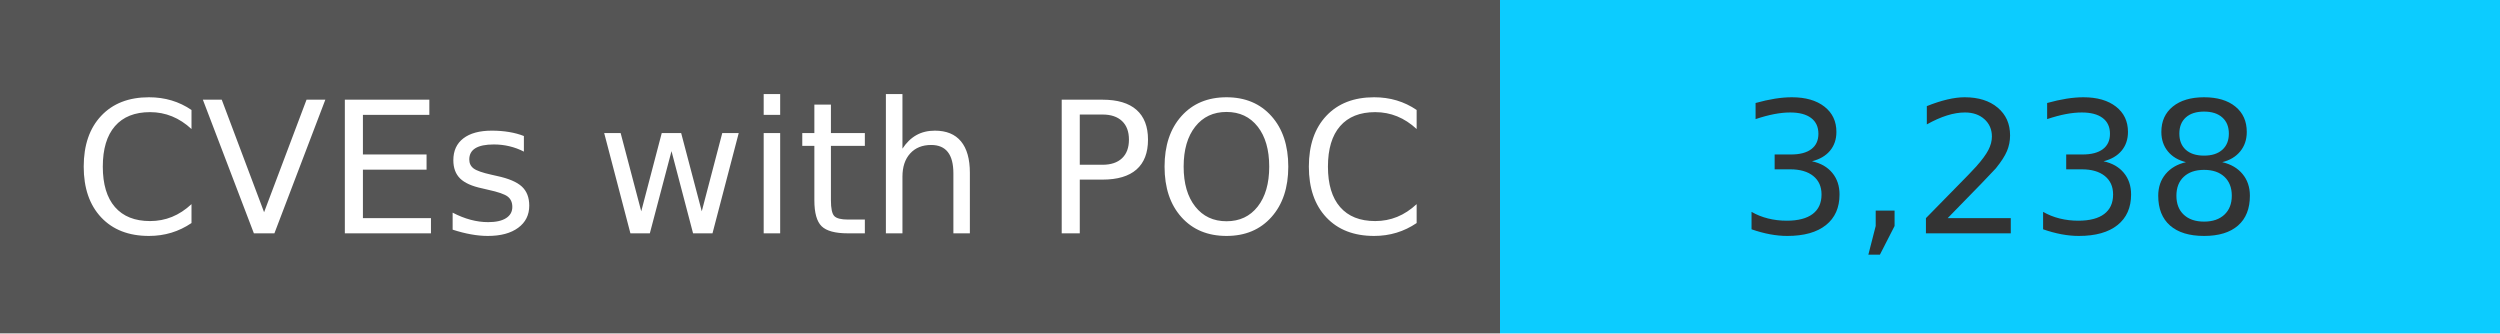
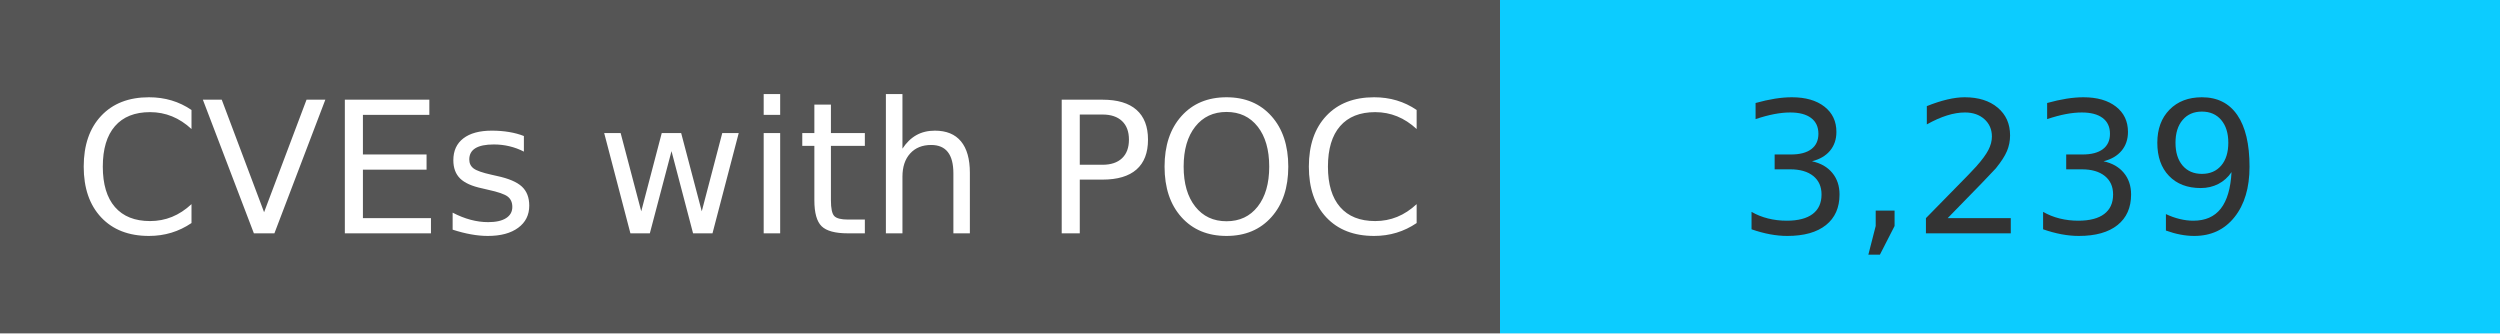
<svg xmlns="http://www.w3.org/2000/svg" width="150" height="20" role="img">
  <linearGradient id="s" x2="0" y2="100%">
    <stop offset="0" stop-color="#bbb" stop-opacity=".1" />
    <stop offset="1" stop-opacity=".1" />
  </linearGradient>
  <g>
    <rect width="90" height="20" fill="#555" />
    <rect x="90" width="267" height="20" fill="#0cccff" />
  </g>
  <g fill="#fff" text-anchor="middle" font-family="Verdana,Geneva,DejaVu Sans,sans-serif" text-rendering="geometricPrecision" font-size="110">
    <text x="450" y="140" transform="scale(.1)" fill="#fff">
            CVEs with POC
        </text>
    <text x="1200" y="140" transform="scale(.1)" fill="#333">
-             3,238
+             3,239
        </text>
  </g>
</svg>
